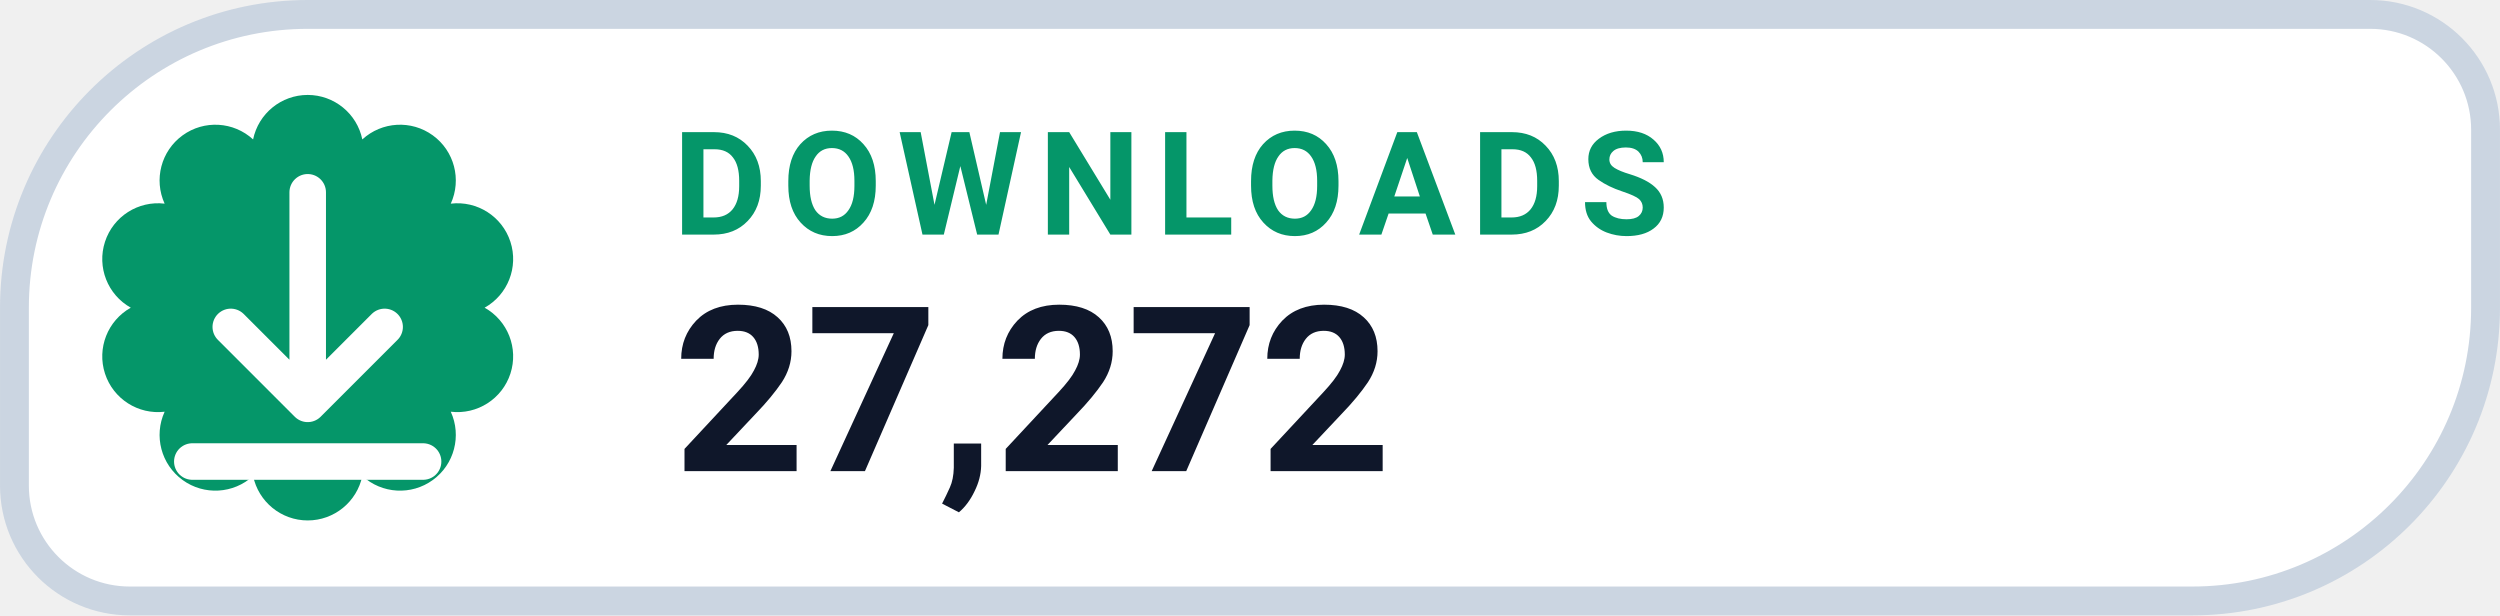
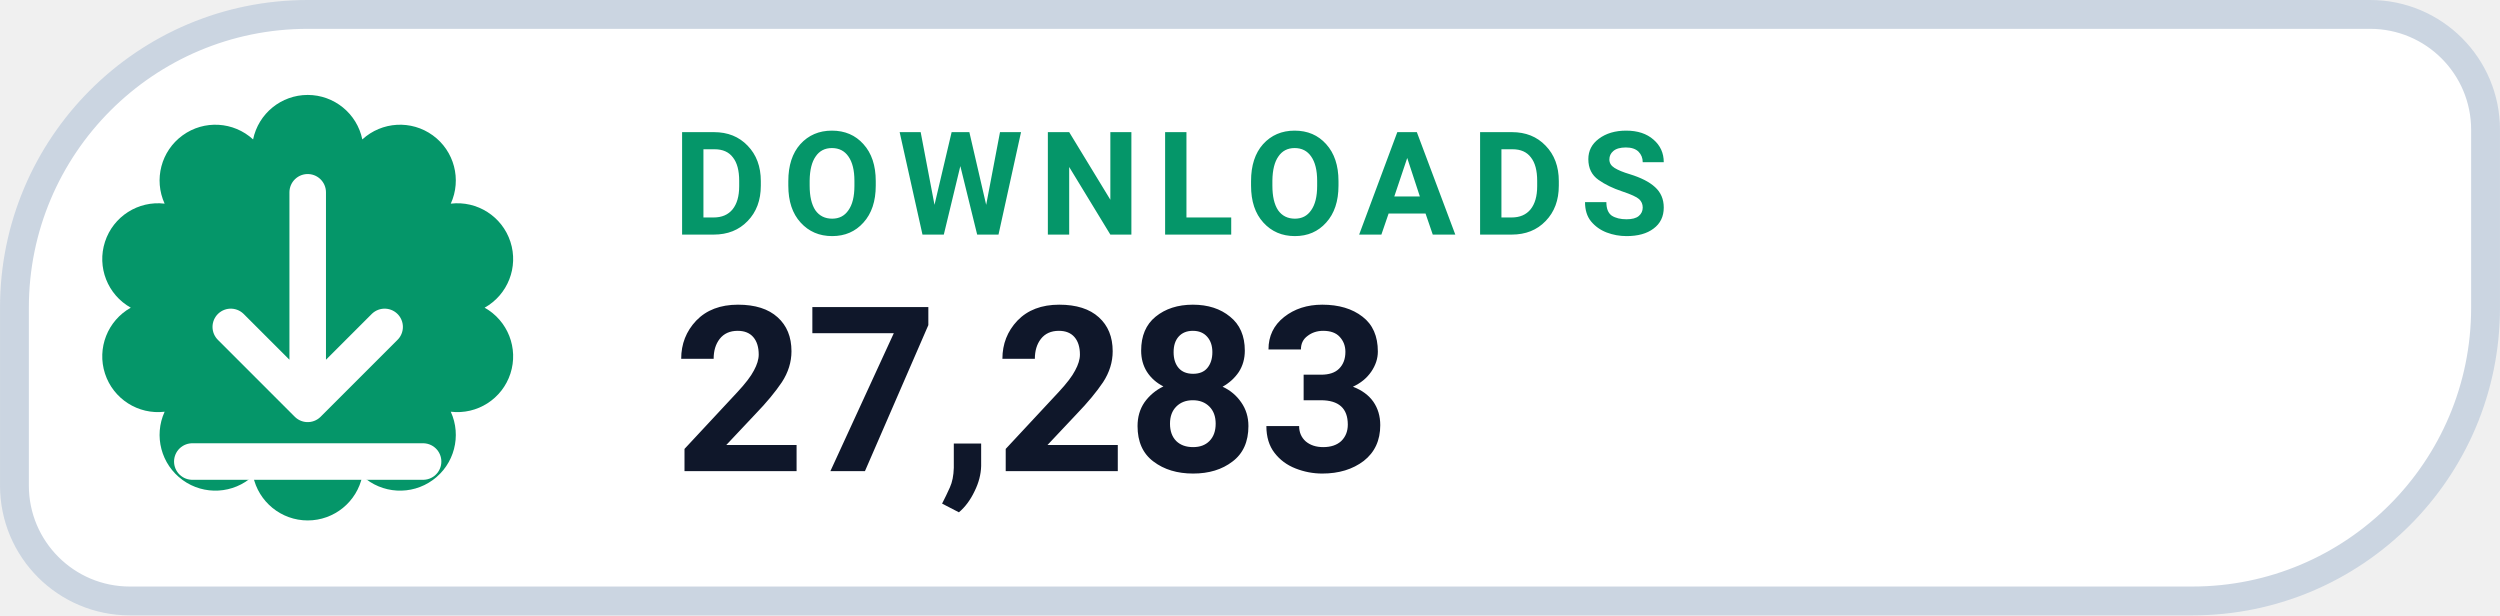
- <svg xmlns="http://www.w3.org/2000/svg" width="126" height="31.015" viewBox="0 0 130 32" role="img" aria-label="DOWNLOADS 27,272">
+ <svg xmlns="http://www.w3.org/2000/svg" width="126" height="31.015" viewBox="0 0 130 32" role="img" aria-label="DOWNLOADS 27,283">
  <path d="M 16.00 0.75 H 123.25 A 6.00 6.00 0 0 1 129.25 6.75 V 16.00 A 15.25 15.25 0 0 1 114.00 31.25 H 6.75 A 6.00 6.00 0 0 1 0.75 25.25 V 16.00 A 15.25 15.25 0 0 1 16.00 0.75 Z" fill="#FFFFFF" stroke="#CBD5E1" stroke-width="1.5" />
  <path d="M 13.16 7.25 A 2.90 2.90 0 0 1 18.84 7.25 A 2.90 2.90 0 0 1 23.44 10.59 A 2.90 2.90 0 0 1 25.20 16.00 A 2.90 2.90 0 0 1 23.44 21.41 A 2.90 2.90 0 0 1 18.84 24.75 A 2.90 2.90 0 0 1 13.16 24.75 A 2.90 2.90 0 0 1 8.56 21.41 A 2.90 2.90 0 0 1 6.80 16.00 A 2.90 2.90 0 0 1 8.56 10.59 A 2.90 2.90 0 0 1 13.16 7.25 Z" fill="#059669" />
  <g transform="translate(16 16)" style="color:#FFFFFF;">
    <path d="M0 -6 v11 m0 0 l4 -4 m-4 4 l-4 -4 M-6 8 h12" fill="none" stroke="currentColor" stroke-width="1.9" stroke-linecap="round" stroke-linejoin="round" />
  </g>
  <text x="35" y="12.2" fill="#059669" font-family="-apple-system,BlinkMacSystemFont,'Segoe UI',Roboto,Helvetica,Arial,sans-serif" font-size="7.5" font-weight="700" letter-spacing=".8">DOWNLOADS</text>
-   <text x="35" y="24.5" fill="#0F172A" font-family="-apple-system,BlinkMacSystemFont,'Segoe UI',Roboto,Helvetica,Arial,sans-serif" font-size="12" font-weight="750">27,272</text>
+   <text x="35" y="24.5" fill="#0F172A" font-family="-apple-system,BlinkMacSystemFont,'Segoe UI',Roboto,Helvetica,Arial,sans-serif" font-size="12" font-weight="750">27,283</text>
</svg>
